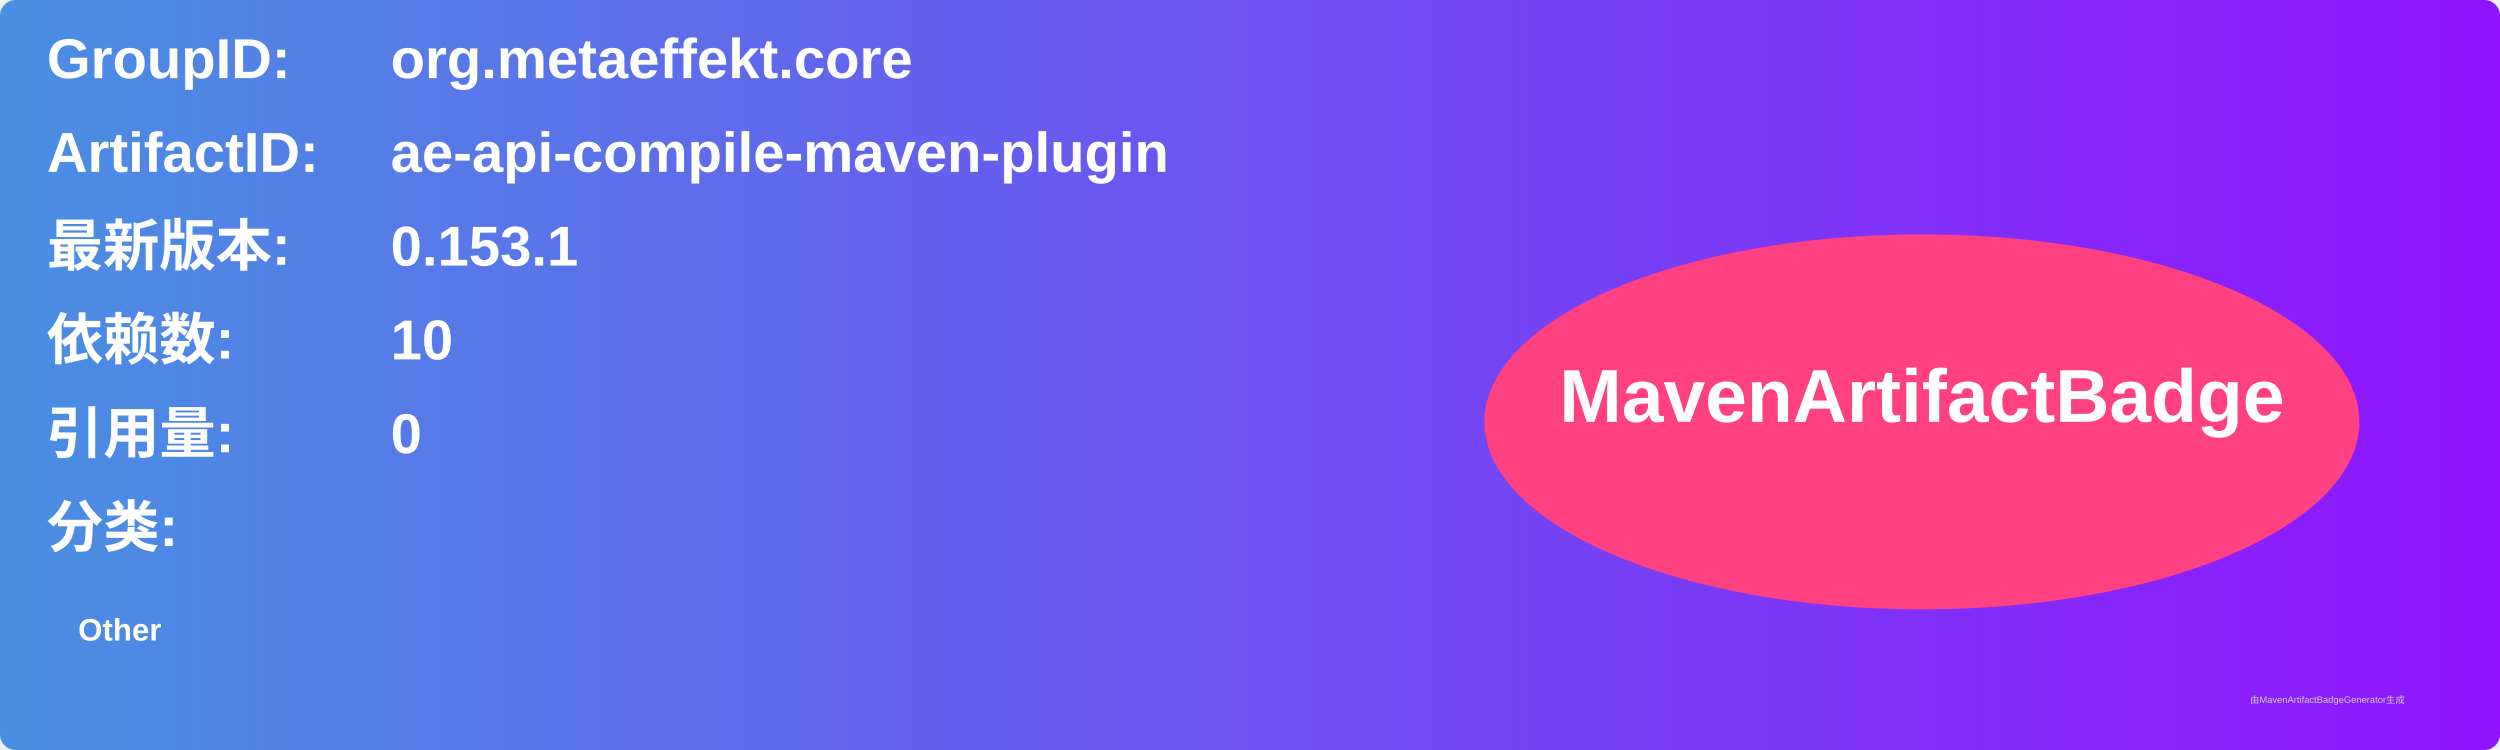
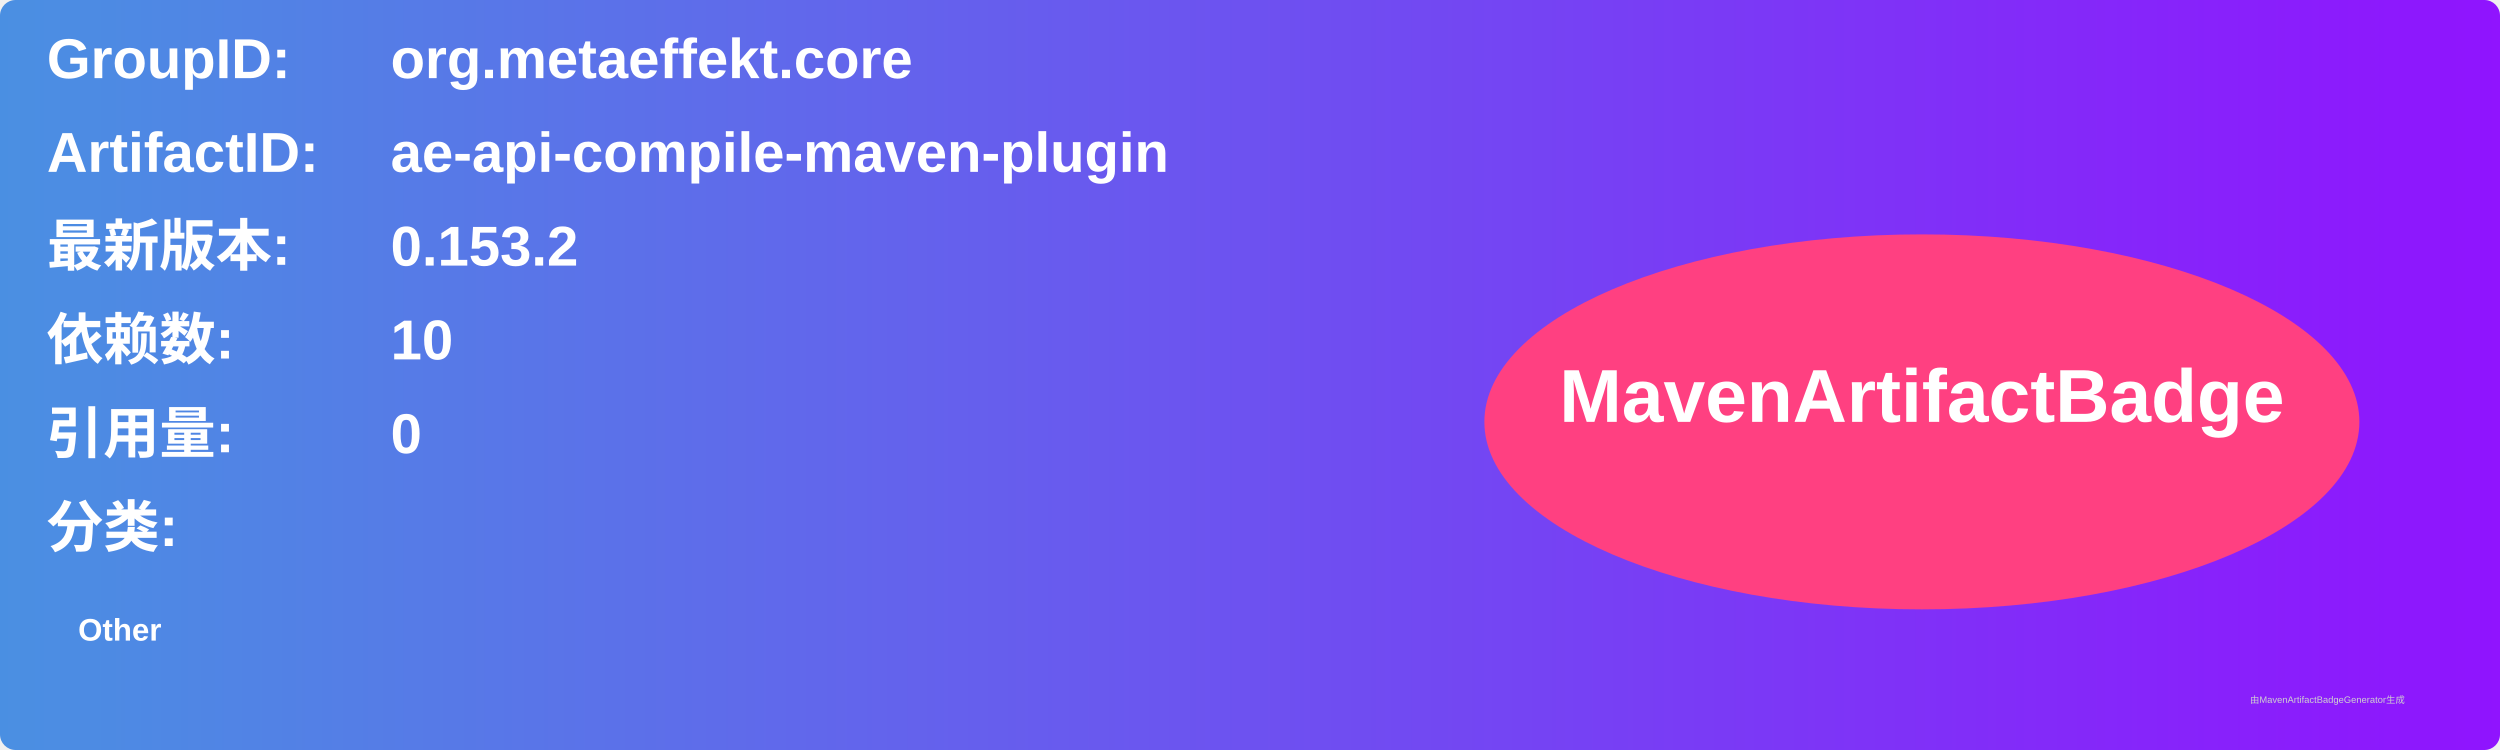
<svg xmlns="http://www.w3.org/2000/svg" width="800" height="240" viewBox="0 0 800 240">
  <linearGradient id="grad" x1="0%" y1="0%" x2="100%" y2="0%">
    <stop offset="0%" stop-color="#4a90e2" />
    <stop offset="100%" stop-color="#9013fe" />
  </linearGradient>
  <rect width="100%" height="100%" rx="5" ry="5" fill="url(#grad)" />
  <g transform="translate(15, 15)">
    <text x="0" y="10" font-family="Arial" font-size="18" fill="white" font-weight="bold" width="260">GroupID:</text>
    <text x="110" y="10" font-family="Arial" font-size="18" fill="white" font-weight="bold" width="460">org.metaeffekt.core</text>
    <text x="0" y="40" font-family="Arial" font-size="18" fill="white" font-weight="bold" width="260">ArtifactID:</text>
    <text x="110" y="40" font-family="Arial" font-size="18" fill="white" font-weight="bold" width="460">ae-api-compile-maven-plugin</text>
    <text x="0" y="70" font-family="Arial" font-size="18" fill="white" font-weight="bold">最新版本:</text>
    <text x="110" y="70" font-family="Arial" font-size="18" fill="white" font-weight="bold">
-       <tspan font-weight="bold">0.153.1</tspan>
+       <tspan font-weight="bold">0.153.2</tspan>
    </text>
    <text x="0" y="100" font-family="Arial" font-size="18" fill="white" font-weight="bold">依赖数: </text>
    <text x="110" y="100" font-family="Arial" font-size="18" fill="white">
      <tspan font-weight="bold">10</tspan>
    </text>
    <text x="0" y="130" font-family="Arial" font-size="18" fill="white" font-weight="bold">引用量: </text>
    <text x="110" y="130" font-family="Arial" font-size="18" fill="white">
      <tspan font-weight="bold">0</tspan>
    </text>
    <text x="0" y="160" font-family="Arial" font-size="18" fill="white" font-weight="bold">分类:</text>
    <text x="10" y="190" font-family="Arial" font-size="10" fill="white">
      <tspan font-weight="bold">Other</tspan>
    </text>
    <ellipse cx="600" cy="120" rx="140" ry="60" fill="#ff4081" />
    <text x="600" y="120" text-anchor="middle" font-family="Arial" font-size="24" fill="white" font-weight="bold">MavenArtifactBadge</text>
  </g>
  <text x="720" y="225" font-family="Arial" font-size="3" fill="#d0d0d0">由MavenArtifactBadgeGenerator生成</text>
</svg>
